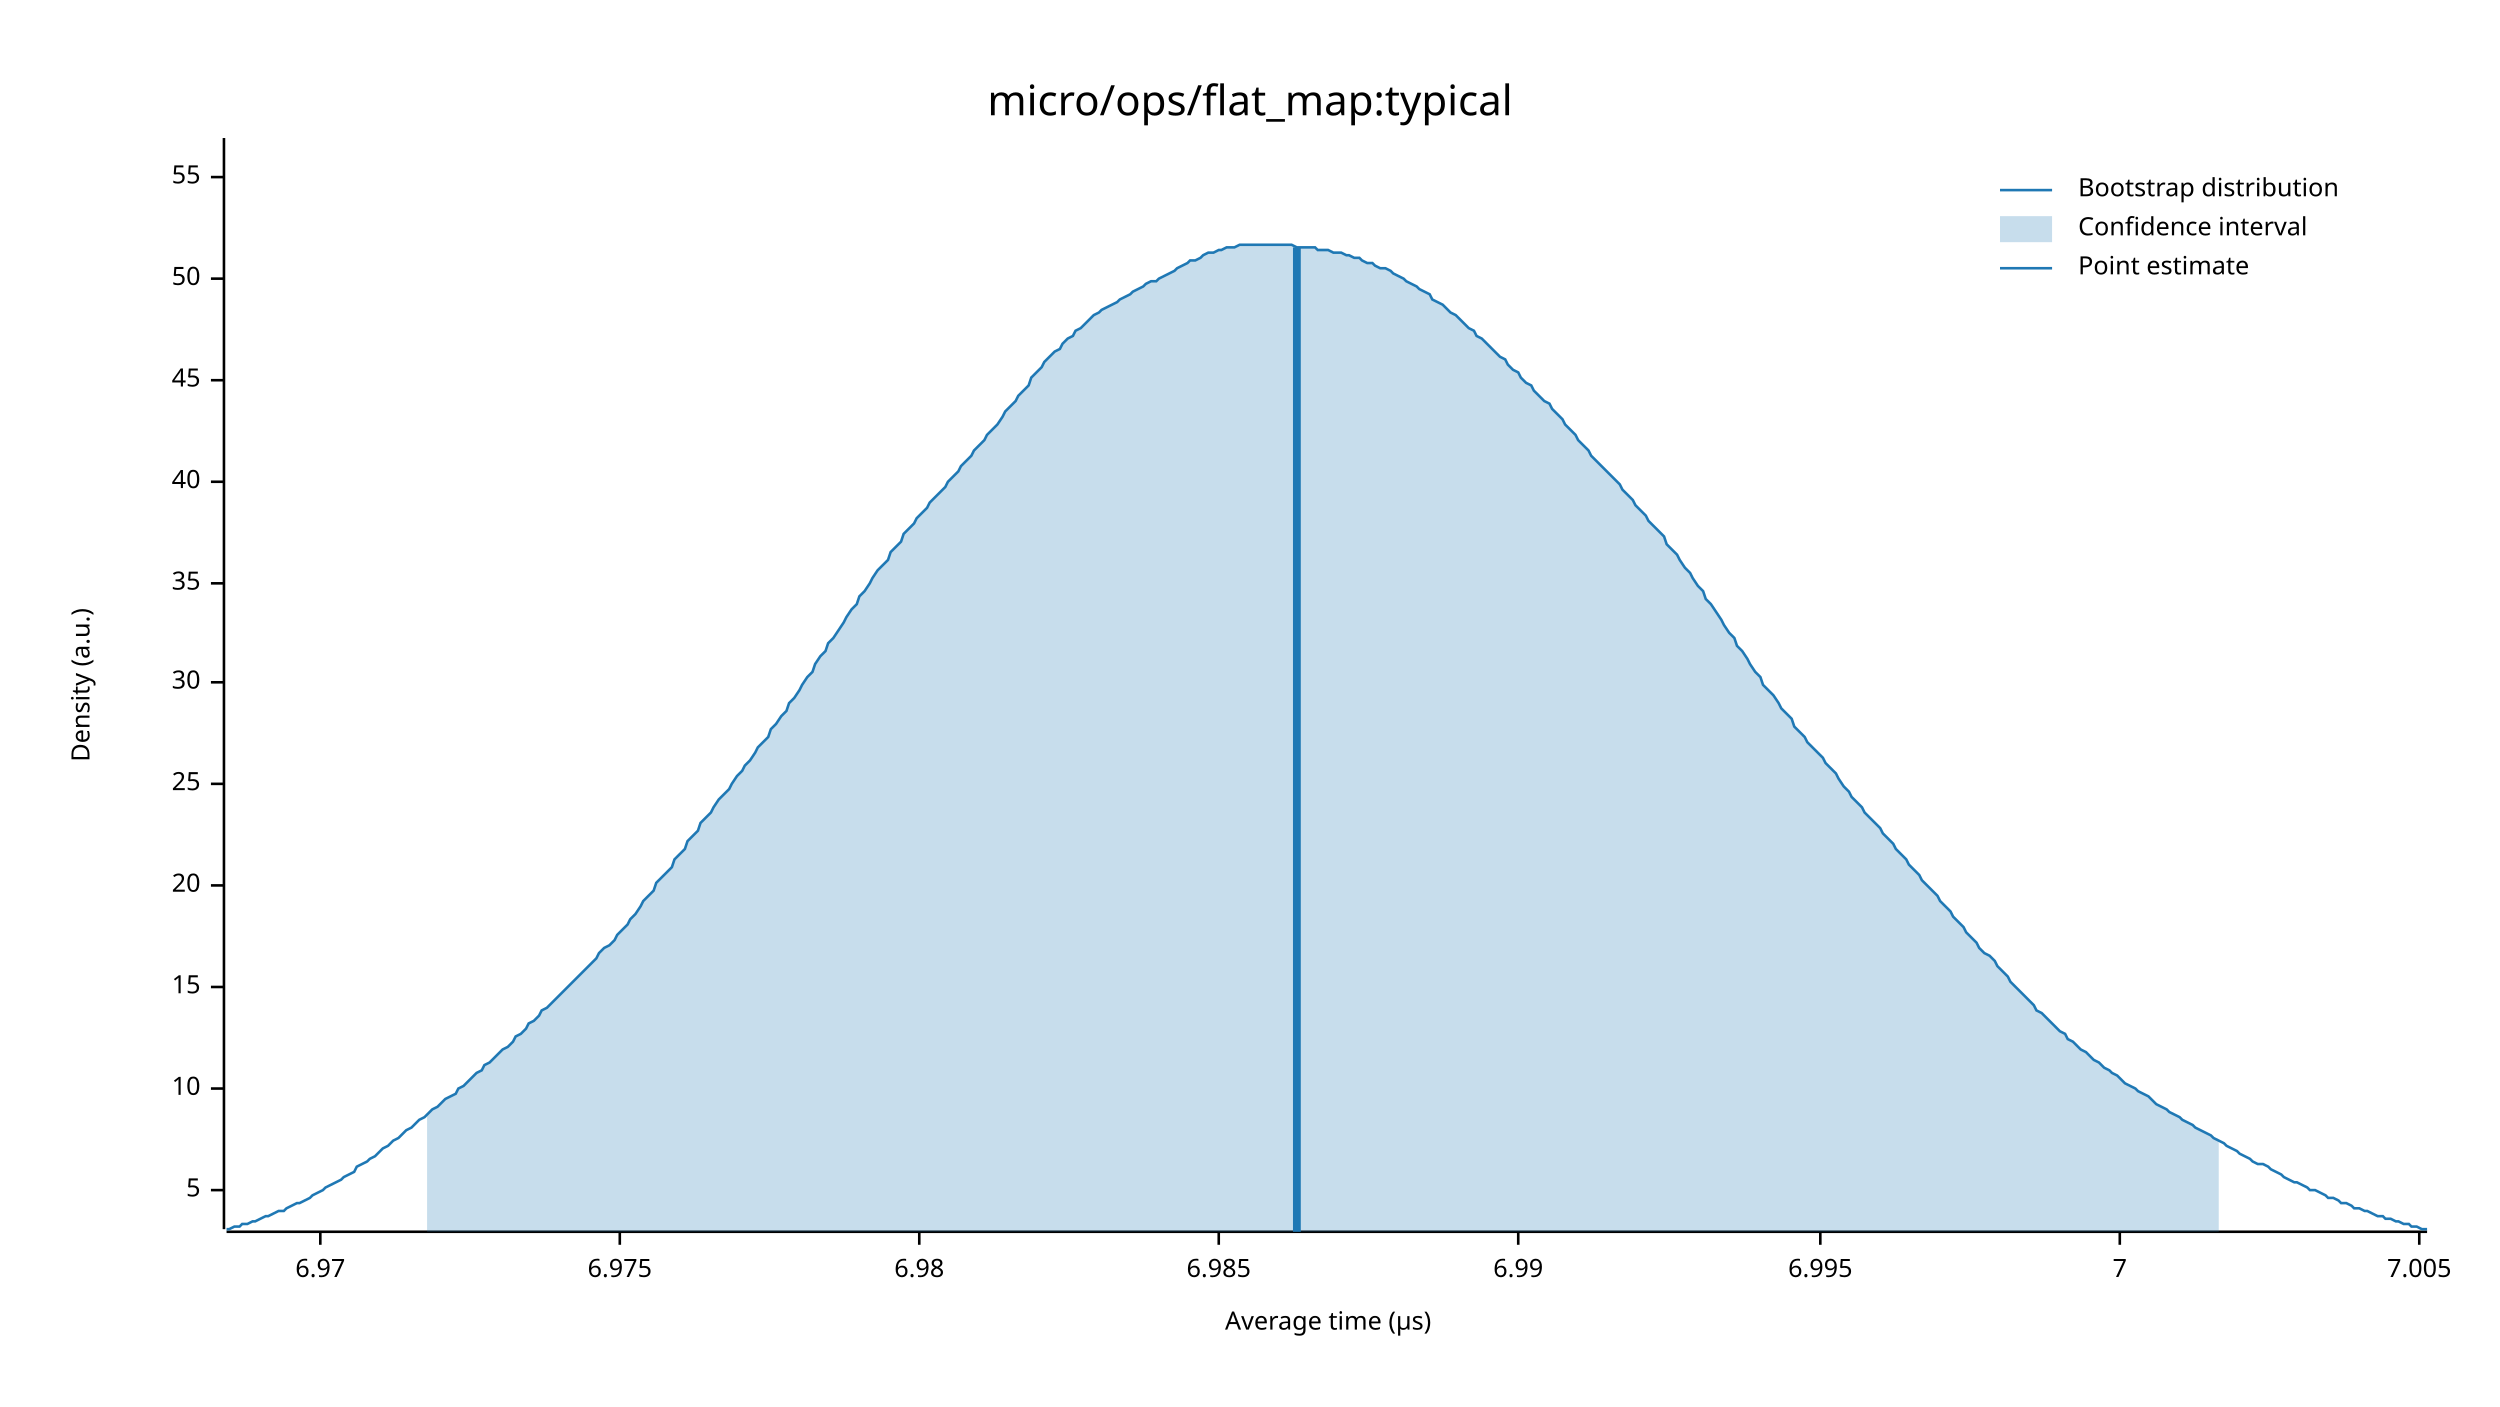
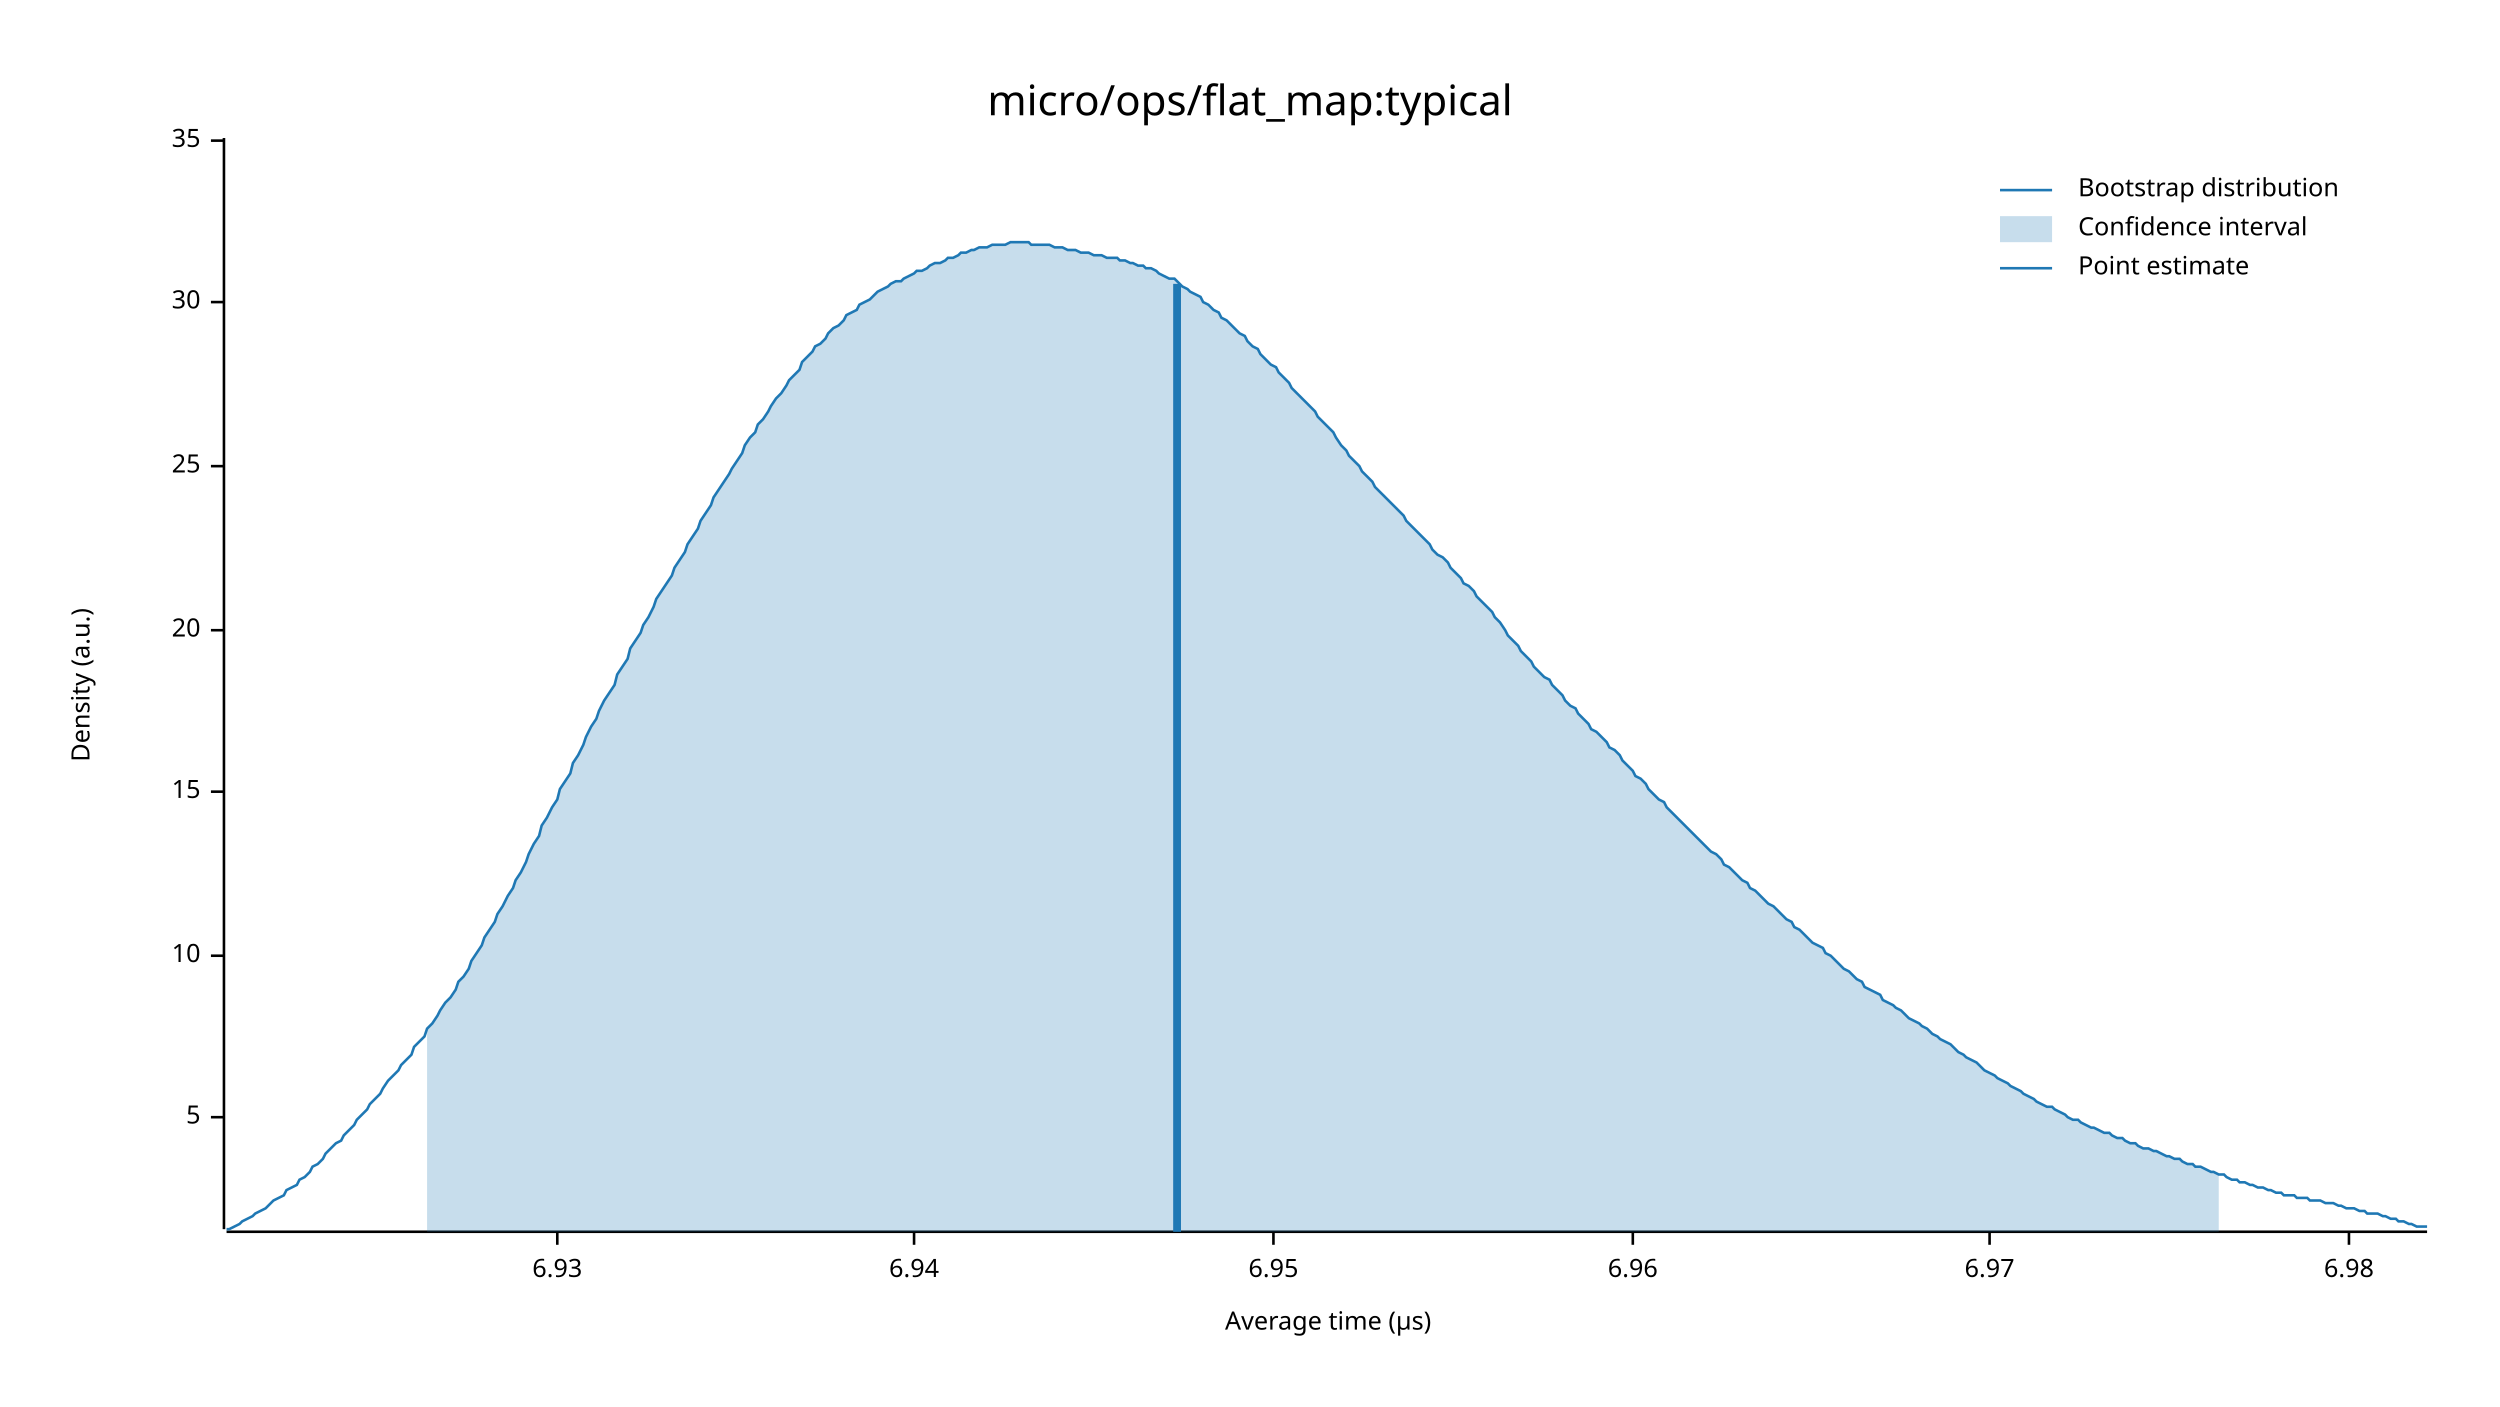
<svg xmlns="http://www.w3.org/2000/svg" width="960" height="540" viewBox="0 0 960 540">
  <text x="480" y="32" dy="0.76em" text-anchor="middle" font-family="sans-serif" font-size="16.129" opacity="1" fill="#000000">
micro/ops/flat_map:typical
</text>
  <text x="27" y="263" dy="0.76em" text-anchor="middle" font-family="sans-serif" font-size="9.677" opacity="1" fill="#000000" transform="rotate(270, 27, 263)">
Density (a.u.)
</text>
  <text x="510" y="513" dy="-0.5ex" text-anchor="middle" font-family="sans-serif" font-size="9.677" opacity="1" fill="#000000">
Average time (µs)
</text>
  <polyline fill="none" opacity="1" stroke="#000000" stroke-width="1" points="86,53 86,472 " />
-   <text x="77" y="457" dy="0.5ex" text-anchor="end" font-family="sans-serif" font-size="9.677" opacity="1" fill="#000000">
+   <text x="77" y="429" dy="0.5ex" text-anchor="end" font-family="sans-serif" font-size="9.677" opacity="1" fill="#000000">
5
</text>
-   <polyline fill="none" opacity="1" stroke="#000000" stroke-width="1" points="81,457 86,457 " />
-   <text x="77" y="418" dy="0.5ex" text-anchor="end" font-family="sans-serif" font-size="9.677" opacity="1" fill="#000000">
+   <polyline fill="none" opacity="1" stroke="#000000" stroke-width="1" points="81,429 86,429 " />
+   <text x="77" y="367" dy="0.5ex" text-anchor="end" font-family="sans-serif" font-size="9.677" opacity="1" fill="#000000">
10
</text>
-   <polyline fill="none" opacity="1" stroke="#000000" stroke-width="1" points="81,418 86,418 " />
-   <text x="77" y="379" dy="0.5ex" text-anchor="end" font-family="sans-serif" font-size="9.677" opacity="1" fill="#000000">
+   <polyline fill="none" opacity="1" stroke="#000000" stroke-width="1" points="81,367 86,367 " />
+   <text x="77" y="304" dy="0.5ex" text-anchor="end" font-family="sans-serif" font-size="9.677" opacity="1" fill="#000000">
15
</text>
-   <polyline fill="none" opacity="1" stroke="#000000" stroke-width="1" points="81,379 86,379 " />
-   <text x="77" y="340" dy="0.5ex" text-anchor="end" font-family="sans-serif" font-size="9.677" opacity="1" fill="#000000">
+   <polyline fill="none" opacity="1" stroke="#000000" stroke-width="1" points="81,304 86,304 " />
+   <text x="77" y="242" dy="0.5ex" text-anchor="end" font-family="sans-serif" font-size="9.677" opacity="1" fill="#000000">
20
</text>
-   <polyline fill="none" opacity="1" stroke="#000000" stroke-width="1" points="81,340 86,340 " />
-   <text x="77" y="301" dy="0.5ex" text-anchor="end" font-family="sans-serif" font-size="9.677" opacity="1" fill="#000000">
+   <polyline fill="none" opacity="1" stroke="#000000" stroke-width="1" points="81,242 86,242 " />
+   <text x="77" y="179" dy="0.5ex" text-anchor="end" font-family="sans-serif" font-size="9.677" opacity="1" fill="#000000">
25
</text>
-   <polyline fill="none" opacity="1" stroke="#000000" stroke-width="1" points="81,301 86,301 " />
-   <text x="77" y="262" dy="0.5ex" text-anchor="end" font-family="sans-serif" font-size="9.677" opacity="1" fill="#000000">
+   <polyline fill="none" opacity="1" stroke="#000000" stroke-width="1" points="81,179 86,179 " />
+   <text x="77" y="116" dy="0.5ex" text-anchor="end" font-family="sans-serif" font-size="9.677" opacity="1" fill="#000000">
30
</text>
-   <polyline fill="none" opacity="1" stroke="#000000" stroke-width="1" points="81,262 86,262 " />
-   <text x="77" y="224" dy="0.5ex" text-anchor="end" font-family="sans-serif" font-size="9.677" opacity="1" fill="#000000">
+   <polyline fill="none" opacity="1" stroke="#000000" stroke-width="1" points="81,116 86,116 " />
+   <text x="77" y="54" dy="0.5ex" text-anchor="end" font-family="sans-serif" font-size="9.677" opacity="1" fill="#000000">
35
</text>
-   <polyline fill="none" opacity="1" stroke="#000000" stroke-width="1" points="81,224 86,224 " />
-   <text x="77" y="185" dy="0.5ex" text-anchor="end" font-family="sans-serif" font-size="9.677" opacity="1" fill="#000000">
- 40
+   <polyline fill="none" opacity="1" stroke="#000000" stroke-width="1" points="81,54 86,54 " />
+   <polyline fill="none" opacity="1" stroke="#000000" stroke-width="1" points="87,473 932,473 " />
+   <text x="214" y="483" dy="0.76em" text-anchor="middle" font-family="sans-serif" font-size="9.677" opacity="1" fill="#000000">
+ 6.93
</text>
-   <polyline fill="none" opacity="1" stroke="#000000" stroke-width="1" points="81,185 86,185 " />
-   <text x="77" y="146" dy="0.5ex" text-anchor="end" font-family="sans-serif" font-size="9.677" opacity="1" fill="#000000">
- 45
+   <polyline fill="none" opacity="1" stroke="#000000" stroke-width="1" points="214,473 214,478 " />
+   <text x="351" y="483" dy="0.76em" text-anchor="middle" font-family="sans-serif" font-size="9.677" opacity="1" fill="#000000">
+ 6.94
</text>
-   <polyline fill="none" opacity="1" stroke="#000000" stroke-width="1" points="81,146 86,146 " />
-   <text x="77" y="107" dy="0.5ex" text-anchor="end" font-family="sans-serif" font-size="9.677" opacity="1" fill="#000000">
- 50
+   <polyline fill="none" opacity="1" stroke="#000000" stroke-width="1" points="351,473 351,478 " />
+   <text x="489" y="483" dy="0.76em" text-anchor="middle" font-family="sans-serif" font-size="9.677" opacity="1" fill="#000000">
+ 6.95
</text>
-   <polyline fill="none" opacity="1" stroke="#000000" stroke-width="1" points="81,107 86,107 " />
-   <text x="77" y="68" dy="0.5ex" text-anchor="end" font-family="sans-serif" font-size="9.677" opacity="1" fill="#000000">
- 55
+   <polyline fill="none" opacity="1" stroke="#000000" stroke-width="1" points="489,473 489,478 " />
+   <text x="627" y="483" dy="0.76em" text-anchor="middle" font-family="sans-serif" font-size="9.677" opacity="1" fill="#000000">
+ 6.96
</text>
-   <polyline fill="none" opacity="1" stroke="#000000" stroke-width="1" points="81,68 86,68 " />
-   <polyline fill="none" opacity="1" stroke="#000000" stroke-width="1" points="87,473 932,473 " />
-   <text x="123" y="483" dy="0.76em" text-anchor="middle" font-family="sans-serif" font-size="9.677" opacity="1" fill="#000000">
+   <polyline fill="none" opacity="1" stroke="#000000" stroke-width="1" points="627,473 627,478 " />
+   <text x="764" y="483" dy="0.76em" text-anchor="middle" font-family="sans-serif" font-size="9.677" opacity="1" fill="#000000">
6.97
</text>
-   <polyline fill="none" opacity="1" stroke="#000000" stroke-width="1" points="123,473 123,478 " />
-   <text x="238" y="483" dy="0.76em" text-anchor="middle" font-family="sans-serif" font-size="9.677" opacity="1" fill="#000000">
- 6.975
- </text>
-   <polyline fill="none" opacity="1" stroke="#000000" stroke-width="1" points="238,473 238,478 " />
-   <text x="353" y="483" dy="0.76em" text-anchor="middle" font-family="sans-serif" font-size="9.677" opacity="1" fill="#000000">
+   <polyline fill="none" opacity="1" stroke="#000000" stroke-width="1" points="764,473 764,478 " />
+   <text x="902" y="483" dy="0.76em" text-anchor="middle" font-family="sans-serif" font-size="9.677" opacity="1" fill="#000000">
6.98
</text>
-   <polyline fill="none" opacity="1" stroke="#000000" stroke-width="1" points="353,473 353,478 " />
-   <text x="468" y="483" dy="0.76em" text-anchor="middle" font-family="sans-serif" font-size="9.677" opacity="1" fill="#000000">
- 6.985
- </text>
-   <polyline fill="none" opacity="1" stroke="#000000" stroke-width="1" points="468,473 468,478 " />
-   <text x="583" y="483" dy="0.76em" text-anchor="middle" font-family="sans-serif" font-size="9.677" opacity="1" fill="#000000">
- 6.99
- </text>
-   <polyline fill="none" opacity="1" stroke="#000000" stroke-width="1" points="583,473 583,478 " />
-   <text x="699" y="483" dy="0.76em" text-anchor="middle" font-family="sans-serif" font-size="9.677" opacity="1" fill="#000000">
- 6.995
- </text>
-   <polyline fill="none" opacity="1" stroke="#000000" stroke-width="1" points="699,473 699,478 " />
-   <text x="814" y="483" dy="0.76em" text-anchor="middle" font-family="sans-serif" font-size="9.677" opacity="1" fill="#000000">
- 7
- </text>
-   <polyline fill="none" opacity="1" stroke="#000000" stroke-width="1" points="814,473 814,478 " />
-   <text x="929" y="483" dy="0.76em" text-anchor="middle" font-family="sans-serif" font-size="9.677" opacity="1" fill="#000000">
- 7.005
- </text>
-   <polyline fill="none" opacity="1" stroke="#000000" stroke-width="1" points="929,473 929,478 " />
-   <polyline fill="none" opacity="1" stroke="#1F78B4" stroke-width="1" points="87,472 88,472 90,471 92,471 93,470 95,470 97,469 98,469 100,468 102,467 103,467 105,466 107,465 109,465 110,464 112,463 114,462 115,462 117,461 119,460 120,459 122,458 124,457 125,456 127,455 129,454 131,453 132,452 134,451 136,450 137,448 139,447 141,446 142,445 144,444 146,442 147,441 149,440 151,438 153,437 154,436 156,434 158,433 159,432 161,430 163,429 164,428 166,426 168,425 169,424 171,422 173,421 175,420 176,418 178,417 180,415 181,414 183,412 185,411 186,409 188,408 190,406 191,405 193,403 195,402 197,400 198,398 200,397 202,395 203,393 205,392 207,390 208,388 210,387 212,385 214,383 215,382 217,380 219,378 220,377 222,375 224,373 225,372 227,370 229,368 230,366 232,364 234,363 236,361 237,359 239,357 241,355 242,353 244,351 246,348 247,346 249,344 251,342 252,339 254,337 256,335 258,333 259,330 261,328 263,326 264,323 266,321 268,319 269,316 271,314 273,312 274,310 276,307 278,305 280,303 281,301 283,298 285,296 286,294 288,292 290,289 291,287 293,285 295,283 296,280 298,278 300,275 302,273 303,270 305,268 307,265 308,263 310,260 312,258 313,255 315,252 317,250 318,247 320,245 322,242 324,239 325,237 327,234 329,232 330,229 332,227 334,224 335,222 337,219 339,217 341,215 342,212 344,210 346,208 347,205 349,203 351,201 352,199 354,197 356,195 357,193 359,191 361,189 363,187 364,185 366,183 368,181 369,179 371,177 373,175 374,173 376,171 378,169 379,167 381,165 383,163 385,160 386,158 388,156 390,154 391,152 393,150 395,148 396,145 398,143 400,141 401,139 403,137 405,135 407,134 408,132 410,130 412,129 413,127 415,126 417,124 418,123 420,121 422,120 423,119 425,118 427,117 429,116 430,115 432,114 434,113 435,112 437,111 439,110 440,109 442,108 444,108 445,107 447,106 449,105 451,104 452,103 454,102 456,101 457,100 459,100 461,99 462,98 464,97 466,97 468,96 469,96 471,95 473,95 474,95 476,94 478,94 479,94 481,94 483,94 484,94 486,94 488,94 490,94 491,94 493,94 495,94 496,94 498,95 500,95 501,95 503,95 505,95 506,96 508,96 510,96 512,97 513,97 515,97 517,98 518,98 520,99 522,99 523,100 525,101 527,101 528,102 530,103 532,103 534,104 535,105 537,106 539,107 540,108 542,109 544,110 545,111 547,112 549,113 550,115 552,116 554,117 556,119 557,120 559,121 561,123 562,124 564,126 566,127 567,129 569,130 571,132 573,134 574,135 576,137 578,138 579,140 581,142 583,143 584,145 586,147 588,148 589,150 591,152 593,154 595,155 596,157 598,159 600,161 601,163 603,165 605,167 606,169 608,171 610,173 611,175 613,177 615,179 617,181 618,182 620,184 622,186 623,188 625,190 627,192 628,194 630,196 632,198 633,200 635,202 637,204 639,206 640,209 642,211 644,213 645,215 647,218 649,220 650,222 652,225 654,227 655,230 657,232 659,235 661,238 662,240 664,243 666,245 667,248 669,250 671,253 672,255 674,258 676,260 677,263 679,265 681,267 683,270 684,272 686,274 688,276 689,279 691,281 693,283 694,285 696,287 698,289 700,291 701,293 703,295 705,297 706,299 708,302 710,304 711,306 713,308 715,310 716,312 718,314 720,316 722,318 723,320 725,322 727,324 728,326 730,328 732,330 733,332 735,334 737,336 738,338 740,340 742,342 744,344 745,346 747,348 749,350 750,352 752,354 754,356 755,358 757,360 759,362 760,364 762,366 764,367 766,369 767,371 769,373 771,375 772,377 774,379 776,381 777,382 779,384 781,386 782,388 784,389 786,391 788,393 789,394 791,396 793,397 794,399 796,400 798,402 799,403 801,404 803,406 804,407 806,408 808,410 810,411 811,412 813,413 815,415 816,416 818,417 820,418 821,419 823,420 825,421 827,423 828,424 830,425 832,426 833,427 835,428 837,429 838,430 840,431 842,432 843,433 845,434 847,435 849,436 850,437 852,438 854,439 855,440 857,441 859,442 860,443 862,444 864,445 865,446 867,447 869,447 871,448 872,449 874,450 876,451 877,452 879,453 881,454 882,454 884,455 886,456 887,457 889,457 891,458 893,459 894,460 896,460 898,461 899,462 901,462 903,463 904,464 906,464 908,465 909,465 911,466 913,467 915,467 916,468 918,468 920,469 921,469 923,470 925,470 926,471 928,471 930,472 932,472 " />
-   <polygon opacity="0.25" fill="#1F78B4" points="164,428 166,426 168,425 169,424 171,422 173,421 175,420 176,418 178,417 180,415 181,414 183,412 185,411 186,409 188,408 190,406 191,405 193,403 195,402 197,400 198,398 200,397 202,395 203,393 205,392 207,390 208,388 210,387 212,385 214,383 215,382 217,380 219,378 220,377 222,375 224,373 225,372 227,370 229,368 230,366 232,364 234,363 236,361 237,359 239,357 241,355 242,353 244,351 246,348 247,346 249,344 251,342 252,339 254,337 256,335 258,333 259,330 261,328 263,326 264,323 266,321 268,319 269,316 271,314 273,312 274,310 276,307 278,305 280,303 281,301 283,298 285,296 286,294 288,292 290,289 291,287 293,285 295,283 296,280 298,278 300,275 302,273 303,270 305,268 307,265 308,263 310,260 312,258 313,255 315,252 317,250 318,247 320,245 322,242 324,239 325,237 327,234 329,232 330,229 332,227 334,224 335,222 337,219 339,217 341,215 342,212 344,210 346,208 347,205 349,203 351,201 352,199 354,197 356,195 357,193 359,191 361,189 363,187 364,185 366,183 368,181 369,179 371,177 373,175 374,173 376,171 378,169 379,167 381,165 383,163 385,160 386,158 388,156 390,154 391,152 393,150 395,148 396,145 398,143 400,141 401,139 403,137 405,135 407,134 408,132 410,130 412,129 413,127 415,126 417,124 418,123 420,121 422,120 423,119 425,118 427,117 429,116 430,115 432,114 434,113 435,112 437,111 439,110 440,109 442,108 444,108 445,107 447,106 449,105 451,104 452,103 454,102 456,101 457,100 459,100 461,99 462,98 464,97 466,97 468,96 469,96 471,95 473,95 474,95 476,94 478,94 479,94 481,94 483,94 484,94 486,94 488,94 490,94 491,94 493,94 495,94 496,94 498,95 500,95 501,95 503,95 505,95 506,96 508,96 510,96 512,97 513,97 515,97 517,98 518,98 520,99 522,99 523,100 525,101 527,101 528,102 530,103 532,103 534,104 535,105 537,106 539,107 540,108 542,109 544,110 545,111 547,112 549,113 550,115 552,116 554,117 556,119 557,120 559,121 561,123 562,124 564,126 566,127 567,129 569,130 571,132 573,134 574,135 576,137 578,138 579,140 581,142 583,143 584,145 586,147 588,148 589,150 591,152 593,154 595,155 596,157 598,159 600,161 601,163 603,165 605,167 606,169 608,171 610,173 611,175 613,177 615,179 617,181 618,182 620,184 622,186 623,188 625,190 627,192 628,194 630,196 632,198 633,200 635,202 637,204 639,206 640,209 642,211 644,213 645,215 647,218 649,220 650,222 652,225 654,227 655,230 657,232 659,235 661,238 662,240 664,243 666,245 667,248 669,250 671,253 672,255 674,258 676,260 677,263 679,265 681,267 683,270 684,272 686,274 688,276 689,279 691,281 693,283 694,285 696,287 698,289 700,291 701,293 703,295 705,297 706,299 708,302 710,304 711,306 713,308 715,310 716,312 718,314 720,316 722,318 723,320 725,322 727,324 728,326 730,328 732,330 733,332 735,334 737,336 738,338 740,340 742,342 744,344 745,346 747,348 749,350 750,352 752,354 754,356 755,358 757,360 759,362 760,364 762,366 764,367 766,369 767,371 769,373 771,375 772,377 774,379 776,381 777,382 779,384 781,386 782,388 784,389 786,391 788,393 789,394 791,396 793,397 794,399 796,400 798,402 799,403 801,404 803,406 804,407 806,408 808,410 810,411 811,412 813,413 815,415 816,416 818,417 820,418 821,419 823,420 825,421 827,423 828,424 830,425 832,426 833,427 835,428 837,429 838,430 840,431 842,432 843,433 845,434 847,435 849,436 850,437 852,438 852,473 164,473 " />
-   <polyline fill="none" opacity="1" stroke="#1F78B4" stroke-width="3" points="498,473 498,95 " />
+   <polyline fill="none" opacity="1" stroke="#000000" stroke-width="1" points="902,473 902,478 " />
+   <polyline fill="none" opacity="1" stroke="#1F78B4" stroke-width="1" points="87,472 88,472 90,471 92,470 93,469 95,468 97,467 98,466 100,465 102,464 103,463 105,461 107,460 109,459 110,457 112,456 114,455 115,453 117,452 119,450 120,448 122,447 124,445 125,443 127,441 129,439 131,438 132,436 134,434 136,432 137,430 139,428 141,426 142,424 144,422 146,420 147,418 149,415 151,413 153,411 154,409 156,407 158,405 159,402 161,400 163,398 164,395 166,393 168,390 169,388 171,385 173,383 175,380 176,377 178,375 180,372 181,369 183,366 185,363 186,360 188,357 190,354 191,351 193,348 195,344 197,341 198,338 200,335 202,331 203,328 205,324 207,321 208,317 210,314 212,310 214,307 215,303 217,300 219,297 220,293 222,290 224,286 225,283 227,279 229,276 230,273 232,269 234,266 236,263 237,259 239,256 241,253 242,249 244,246 246,243 247,240 249,237 251,233 252,230 254,227 256,224 258,221 259,218 261,215 263,212 264,209 266,206 268,203 269,200 271,197 273,194 274,191 276,188 278,185 280,182 281,180 283,177 285,174 286,171 288,168 290,166 291,163 293,161 295,158 296,156 298,153 300,151 302,148 303,146 305,144 307,142 308,139 310,137 312,135 313,133 315,132 317,130 318,128 320,126 322,125 324,123 325,121 327,120 329,119 330,117 332,116 334,115 335,114 337,112 339,111 341,110 342,109 344,108 346,108 347,107 349,106 351,105 352,104 354,104 356,103 357,102 359,101 361,101 363,100 364,99 366,99 368,98 369,97 371,97 373,96 374,96 376,95 378,95 379,95 381,94 383,94 385,94 386,94 388,93 390,93 391,93 393,93 395,93 396,94 398,94 400,94 401,94 403,94 405,95 407,95 408,95 410,96 412,96 413,96 415,97 417,97 418,97 420,98 422,98 423,98 425,99 427,99 429,99 430,100 432,100 434,101 435,101 437,102 439,102 440,103 442,103 444,104 445,105 447,106 449,107 451,107 452,108 454,110 456,111 457,112 459,113 461,114 462,116 464,117 466,119 468,120 469,122 471,123 473,125 474,126 476,128 478,129 479,131 481,133 483,134 484,136 486,138 488,140 490,141 491,143 493,145 495,147 496,149 498,151 500,153 501,154 503,156 505,158 506,160 508,162 510,164 512,166 513,168 515,171 517,173 518,175 520,177 522,179 523,181 525,183 527,185 528,187 530,189 532,191 534,193 535,194 537,196 539,198 540,200 542,202 544,204 545,205 547,207 549,209 550,211 552,213 554,214 556,216 557,218 559,220 561,222 562,224 564,225 566,227 567,229 569,231 571,233 573,235 574,237 576,239 578,242 579,244 581,246 583,248 584,250 586,252 588,254 589,256 591,258 593,260 595,261 596,263 598,265 600,267 601,269 603,271 605,272 606,274 608,276 610,278 611,280 613,281 615,283 617,285 618,287 620,288 622,290 623,292 625,294 627,296 628,298 630,299 632,301 633,303 635,305 637,307 639,308 640,310 642,312 644,314 645,315 647,317 649,319 650,320 652,322 654,324 655,325 657,327 659,328 661,330 662,332 664,333 666,335 667,336 669,338 671,339 672,341 674,342 676,344 677,345 679,347 681,348 683,350 684,351 686,353 688,354 689,356 691,357 693,359 694,360 696,362 698,363 700,364 701,366 703,367 705,369 706,370 708,372 710,373 711,374 713,376 715,377 716,379 718,380 720,381 722,382 723,384 725,385 727,386 728,387 730,388 732,390 733,391 735,392 737,393 738,394 740,395 742,397 744,398 745,399 747,400 749,401 750,402 752,404 754,405 755,406 757,407 759,408 760,409 762,411 764,412 766,413 767,414 769,415 771,416 772,417 774,418 776,419 777,420 779,421 781,422 782,423 784,424 786,425 788,425 789,426 791,427 793,428 794,429 796,430 798,430 799,431 801,432 803,433 804,433 806,434 808,435 810,435 811,436 813,437 815,437 816,438 818,439 820,439 821,440 823,441 825,441 827,442 828,442 830,443 832,444 833,444 835,445 837,445 838,446 840,447 842,447 843,448 845,448 847,449 849,450 850,450 852,451 854,451 855,452 857,453 859,453 860,454 862,454 864,455 865,455 867,456 869,456 871,457 872,457 874,458 876,458 877,459 879,459 881,459 882,460 884,460 886,460 887,461 889,461 891,461 893,462 894,462 896,462 898,463 899,463 901,464 903,464 904,464 906,465 908,465 909,466 911,466 913,466 915,467 916,467 918,468 920,468 921,469 923,469 925,470 926,470 928,471 930,471 932,471 " />
+   <polygon opacity="0.25" fill="#1F78B4" points="164,395 166,393 168,390 169,388 171,385 173,383 175,380 176,377 178,375 180,372 181,369 183,366 185,363 186,360 188,357 190,354 191,351 193,348 195,344 197,341 198,338 200,335 202,331 203,328 205,324 207,321 208,317 210,314 212,310 214,307 215,303 217,300 219,297 220,293 222,290 224,286 225,283 227,279 229,276 230,273 232,269 234,266 236,263 237,259 239,256 241,253 242,249 244,246 246,243 247,240 249,237 251,233 252,230 254,227 256,224 258,221 259,218 261,215 263,212 264,209 266,206 268,203 269,200 271,197 273,194 274,191 276,188 278,185 280,182 281,180 283,177 285,174 286,171 288,168 290,166 291,163 293,161 295,158 296,156 298,153 300,151 302,148 303,146 305,144 307,142 308,139 310,137 312,135 313,133 315,132 317,130 318,128 320,126 322,125 324,123 325,121 327,120 329,119 330,117 332,116 334,115 335,114 337,112 339,111 341,110 342,109 344,108 346,108 347,107 349,106 351,105 352,104 354,104 356,103 357,102 359,101 361,101 363,100 364,99 366,99 368,98 369,97 371,97 373,96 374,96 376,95 378,95 379,95 381,94 383,94 385,94 386,94 388,93 390,93 391,93 393,93 395,93 396,94 398,94 400,94 401,94 403,94 405,95 407,95 408,95 410,96 412,96 413,96 415,97 417,97 418,97 420,98 422,98 423,98 425,99 427,99 429,99 430,100 432,100 434,101 435,101 437,102 439,102 440,103 442,103 444,104 445,105 447,106 449,107 451,107 452,108 454,110 456,111 457,112 459,113 461,114 462,116 464,117 466,119 468,120 469,122 471,123 473,125 474,126 476,128 478,129 479,131 481,133 483,134 484,136 486,138 488,140 490,141 491,143 493,145 495,147 496,149 498,151 500,153 501,154 503,156 505,158 506,160 508,162 510,164 512,166 513,168 515,171 517,173 518,175 520,177 522,179 523,181 525,183 527,185 528,187 530,189 532,191 534,193 535,194 537,196 539,198 540,200 542,202 544,204 545,205 547,207 549,209 550,211 552,213 554,214 556,216 557,218 559,220 561,222 562,224 564,225 566,227 567,229 569,231 571,233 573,235 574,237 576,239 578,242 579,244 581,246 583,248 584,250 586,252 588,254 589,256 591,258 593,260 595,261 596,263 598,265 600,267 601,269 603,271 605,272 606,274 608,276 610,278 611,280 613,281 615,283 617,285 618,287 620,288 622,290 623,292 625,294 627,296 628,298 630,299 632,301 633,303 635,305 637,307 639,308 640,310 642,312 644,314 645,315 647,317 649,319 650,320 652,322 654,324 655,325 657,327 659,328 661,330 662,332 664,333 666,335 667,336 669,338 671,339 672,341 674,342 676,344 677,345 679,347 681,348 683,350 684,351 686,353 688,354 689,356 691,357 693,359 694,360 696,362 698,363 700,364 701,366 703,367 705,369 706,370 708,372 710,373 711,374 713,376 715,377 716,379 718,380 720,381 722,382 723,384 725,385 727,386 728,387 730,388 732,390 733,391 735,392 737,393 738,394 740,395 742,397 744,398 745,399 747,400 749,401 750,402 752,404 754,405 755,406 757,407 759,408 760,409 762,411 764,412 766,413 767,414 769,415 771,416 772,417 774,418 776,419 777,420 779,421 781,422 782,423 784,424 786,425 788,425 789,426 791,427 793,428 794,429 796,430 798,430 799,431 801,432 803,433 804,433 806,434 808,435 810,435 811,436 813,437 815,437 816,438 818,439 820,439 821,440 823,441 825,441 827,442 828,442 830,443 832,444 833,444 835,445 837,445 838,446 840,447 842,447 843,448 845,448 847,449 849,450 850,450 852,451 852,473 164,473 " />
+   <polyline fill="none" opacity="1" stroke="#1F78B4" stroke-width="3" points="452,473 452,109 " />
  <text x="798" y="68" dy="0.76em" text-anchor="start" font-family="sans-serif" font-size="9.677" opacity="1" fill="#000000">
Bootstrap distribution
</text>
  <text x="798" y="83" dy="0.76em" text-anchor="start" font-family="sans-serif" font-size="9.677" opacity="1" fill="#000000">
Confidence interval
</text>
  <text x="798" y="98" dy="0.76em" text-anchor="start" font-family="sans-serif" font-size="9.677" opacity="1" fill="#000000">
Point estimate
</text>
  <polyline fill="none" opacity="1" stroke="#1F78B4" stroke-width="1" points="768,73 788,73 " />
  <rect x="768" y="83" width="20" height="10" opacity="0.25" fill="#1F78B4" stroke="none" />
  <polyline fill="none" opacity="1" stroke="#1F78B4" stroke-width="1" points="768,103 788,103 " />
</svg>
